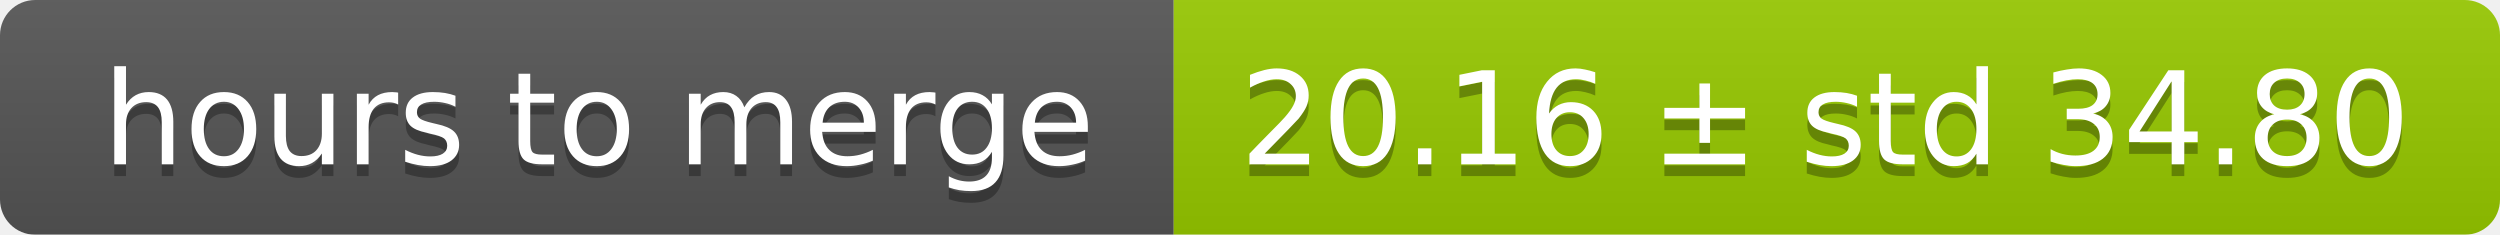
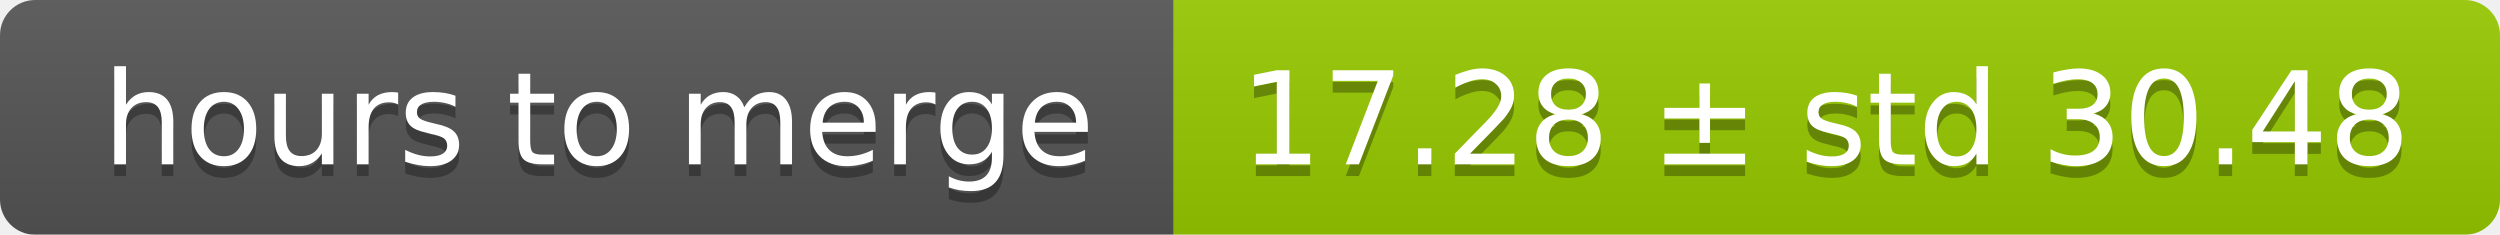
<svg xmlns="http://www.w3.org/2000/svg" width="213" height="20">
  <linearGradient id="smooth" x2="0" y2="100%">
    <stop offset="0" stop-color="#bbb" stop-opacity=".1" />
    <stop offset="1" stop-opacity=".1" />
  </linearGradient>
  <mask id="round">
    <rect width="213" height="20" rx="3" fill="#fff" />
  </mask>
  <g mask="url(#round)">
    <rect width="100" height="20" fill="#555" />
    <rect x="100" width="113" height="20" fill="#97ca00" />
    <rect width="213" height="20" fill="url(#smooth)" />
  </g>
  <g fill="#fff" text-anchor="middle" font-family="DejaVu Sans,Verdana,Geneva,sans-serif" font-size="11">
    <text x="51" y="15" fill="#010101" fill-opacity=".3">hours to merge</text>
    <text x="51" y="14">hours to merge</text>
-     <text x="155.5" y="15" fill="#010101" fill-opacity=".3">20.16 ± std 34.80</text>
-     <text x="155.5" y="14">20.16 ± std 34.80</text>
+     <text x="155.5" y="15" fill="#010101" fill-opacity=".3">17.28 ± std 30.48</text>
+     <text x="155.5" y="14">17.28 ± std 30.48</text>
  </g>
</svg>
